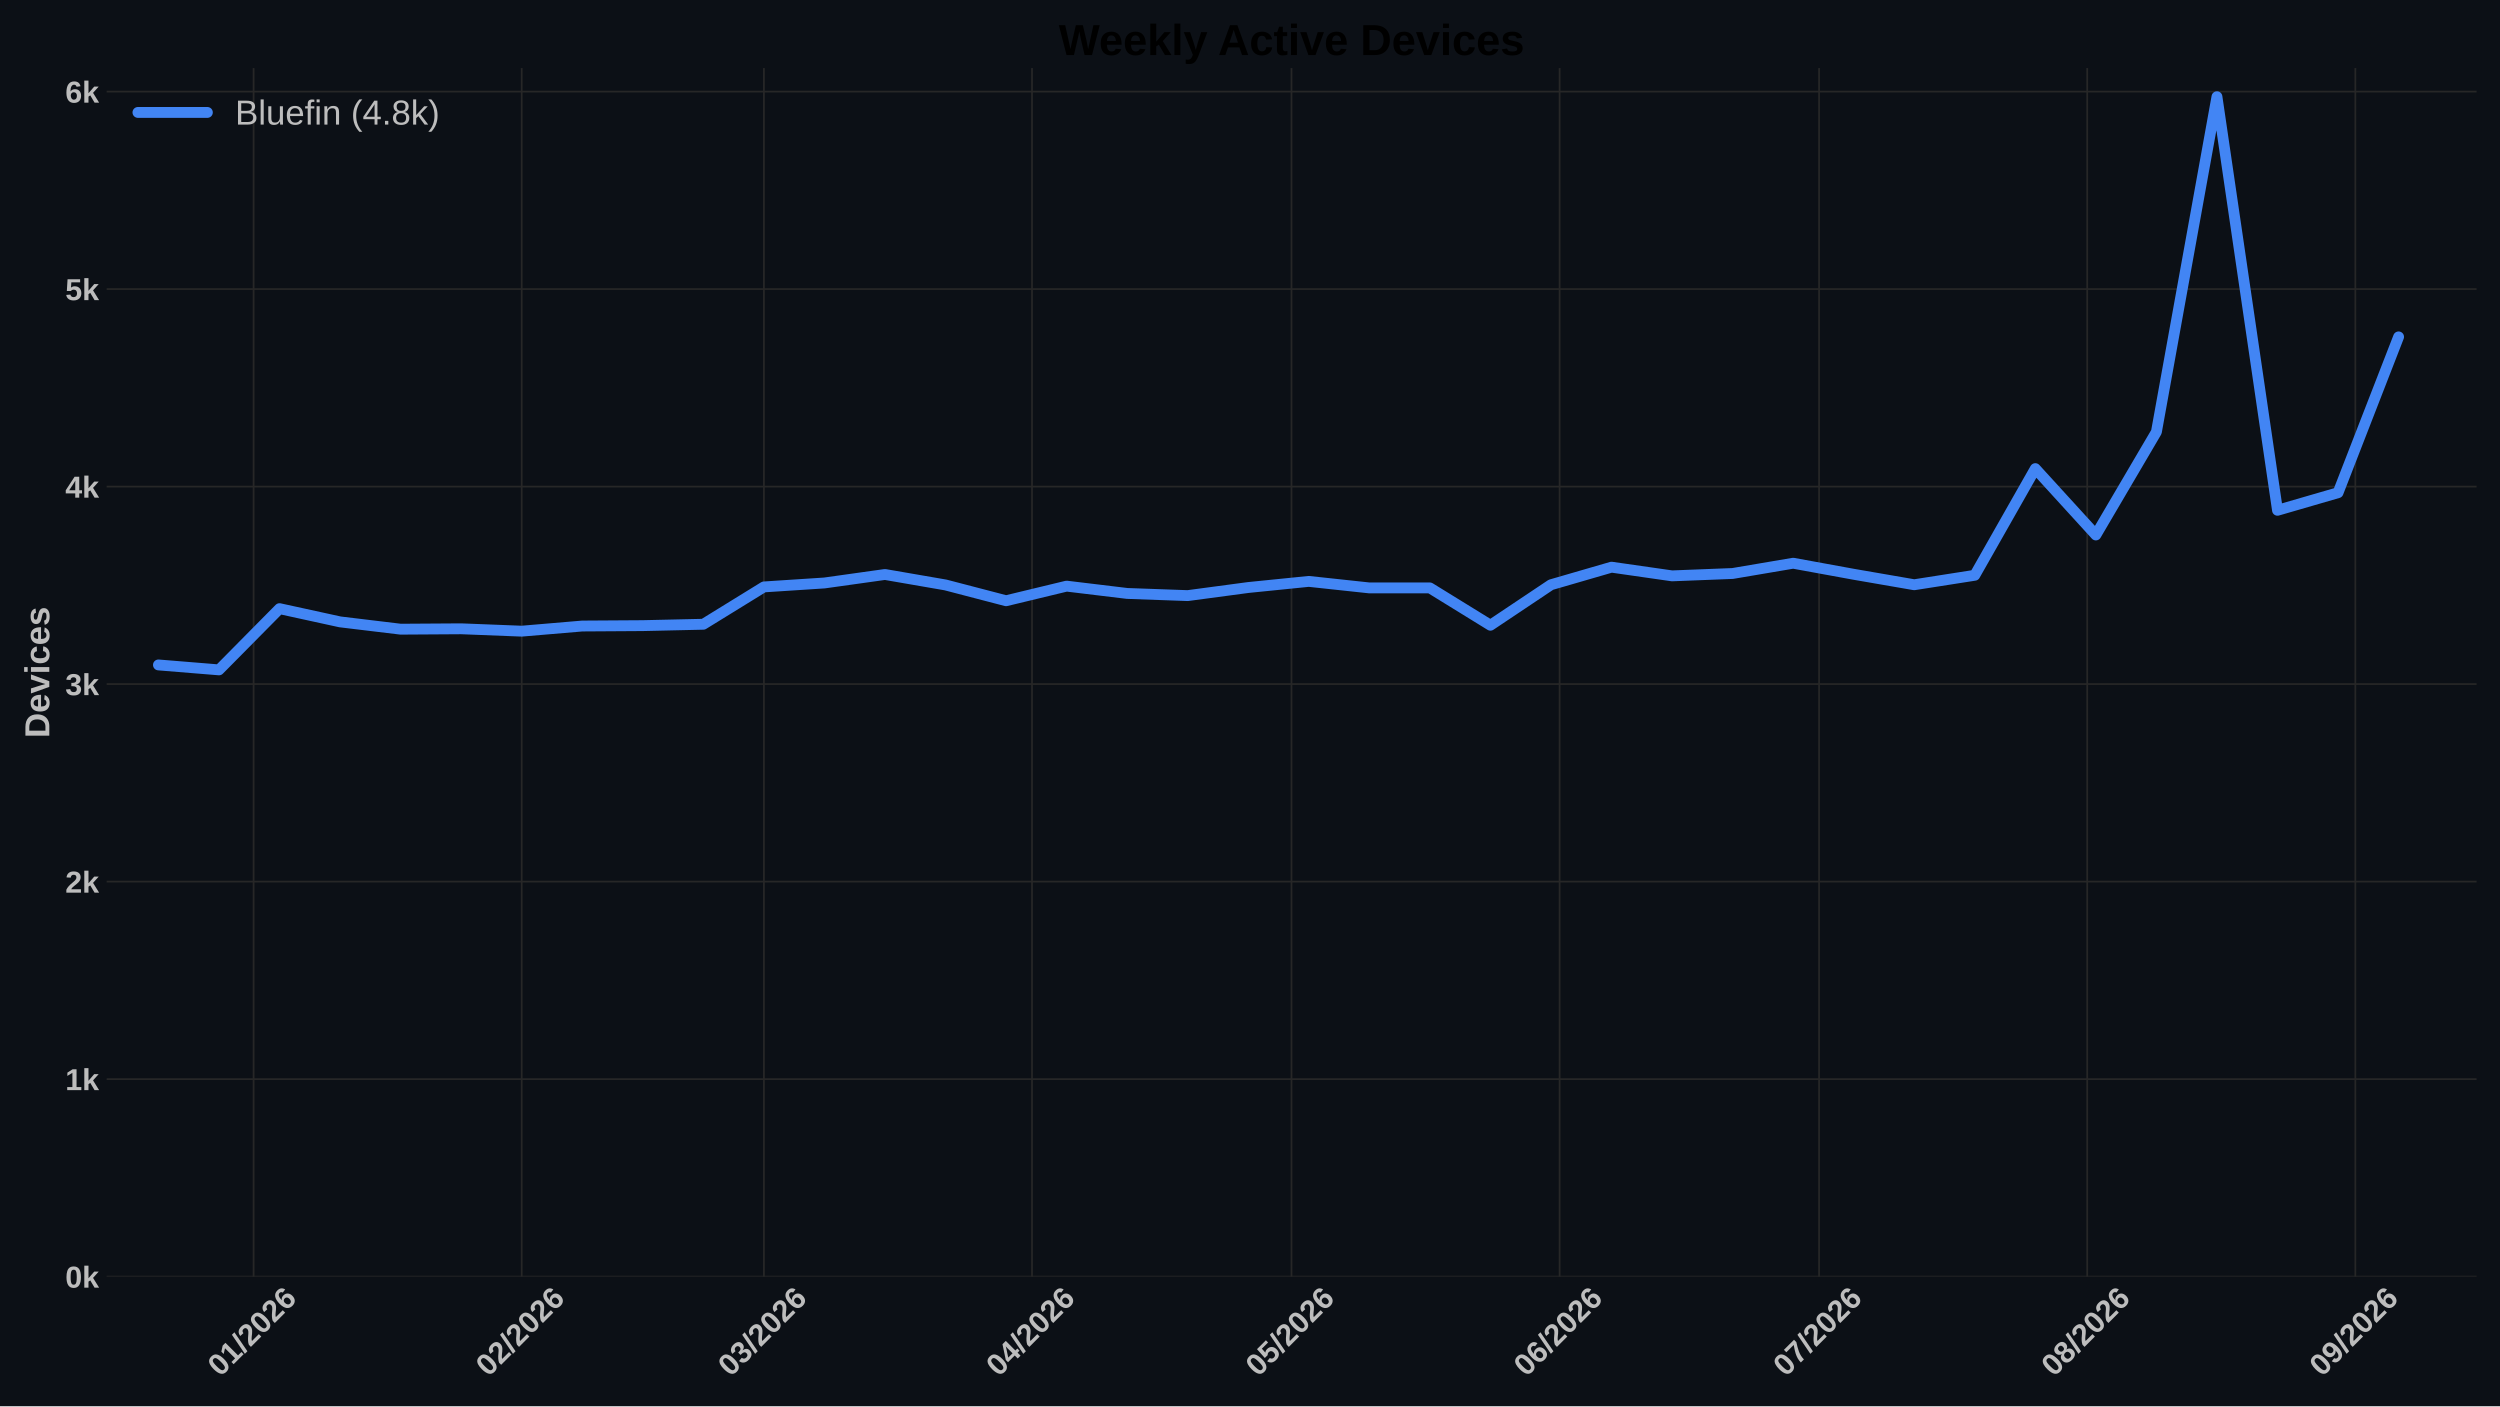
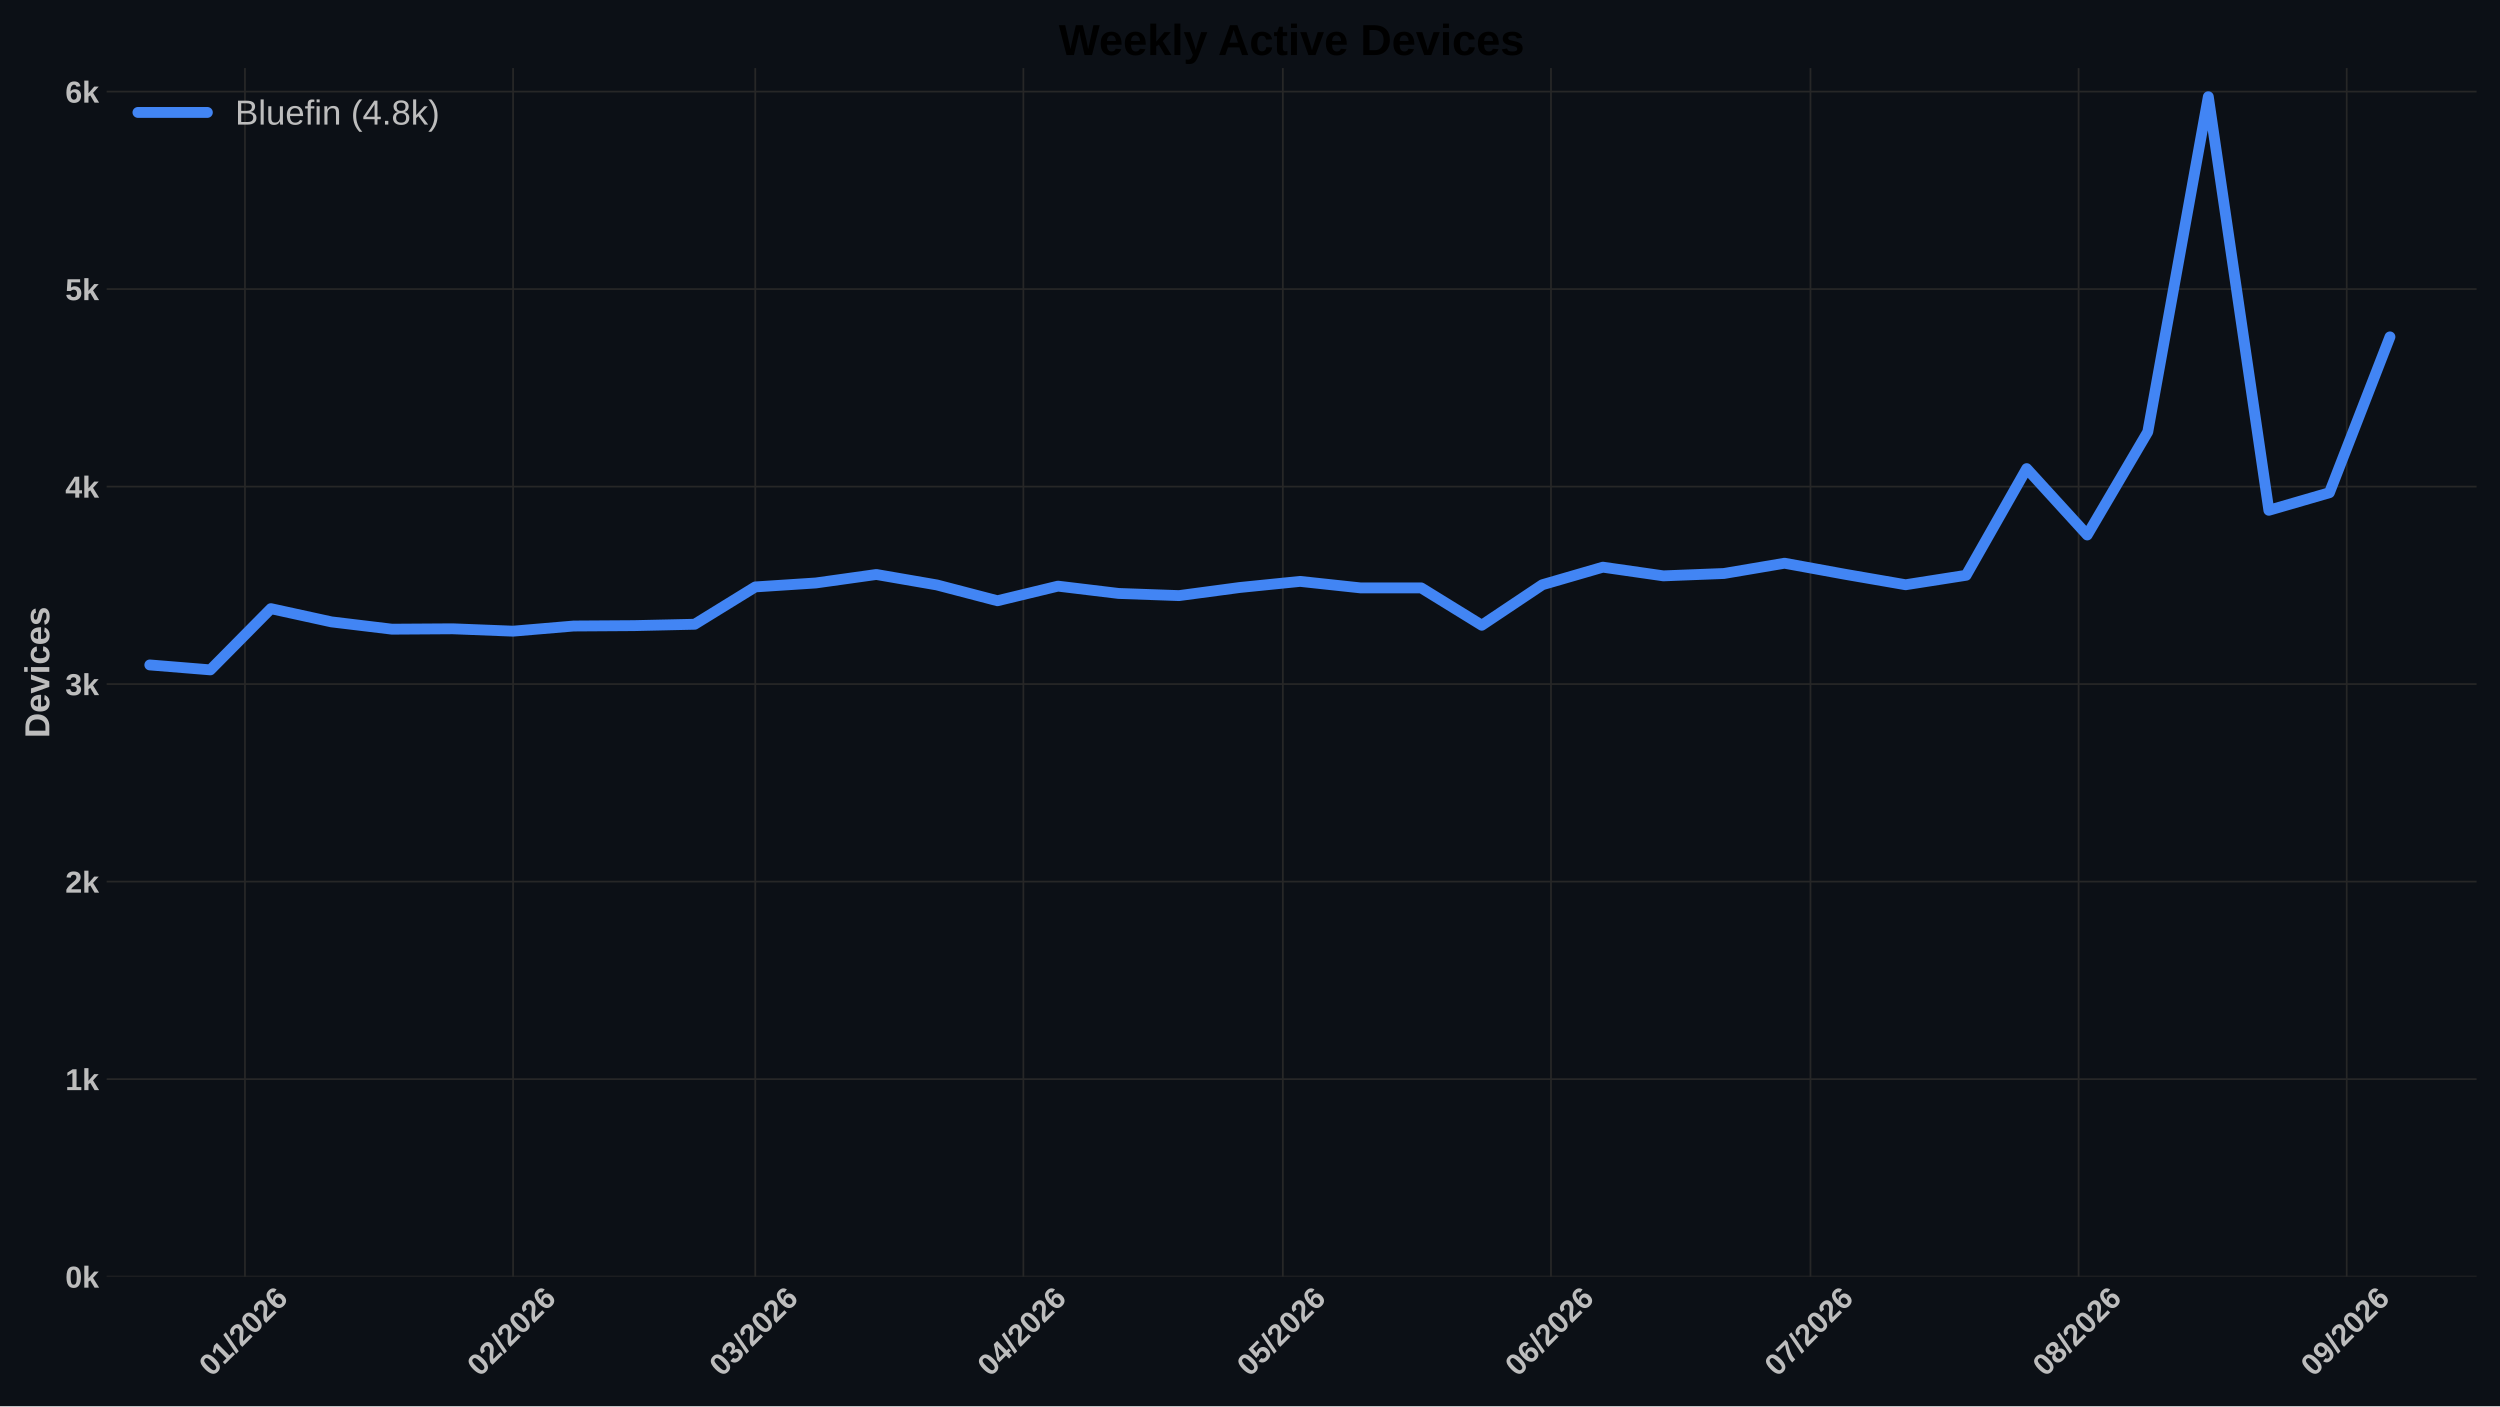
<svg xmlns="http://www.w3.org/2000/svg" xmlns:xlink="http://www.w3.org/1999/xlink" width="1152pt" height="648pt" viewBox="0 0 1152 648" version="1.1">
  <defs>
    <style type="text/css">*{stroke-linejoin: round; stroke-linecap: butt}</style>
  </defs>
  <g id="figure_1">
    <g id="patch_1">
      <path d="M 0 648  L 1152 648  L 1152 0  L 0 0  z " style="fill: #0c1016" />
    </g>
    <g id="axes_1">
      <g id="patch_2">
        <path d="M 49.156 588.262  L 1141.2 588.262  L 1141.2 31.361  L 49.156 31.361  z " style="fill: #0c1016" />
      </g>
      <g id="matplotlib.axis_1">
        <g id="xtick_1">
          <g id="line2d_1">
-             <path d="M 116.851 588.262  L 116.851 31.361  " clip-path="url(#pbfd3233ad7)" style="fill: none; stroke: #272727; stroke-width: 0.8; stroke-linecap: round" />
+             <path d="M 112.871 588.262  L 112.871 31.361  " clip-path="url(#pd8407388f1)" style="fill: none; stroke: #272727; stroke-width: 0.8; stroke-linecap: round" />
          </g>
          <g id="line2d_2" />
          <g id="text_1">
-             <g style="fill: #bdbdbd" transform="translate(101.523 634.7498) rotate(-45) scale(0.14 -0.14)">
+             <g style="fill: #bdbdbd" transform="translate(97.54249 634.7498) rotate(-45) scale(0.14 -0.14)">
              <defs>
                <path id="LiberationSans-Bold-13" d="M 3297 2203  Q 3297 1088 2914 512  Q 2531 -63 1766 -63  Q 253 -63 253 2203  Q 253 2994 418 3494  Q 584 3994 915 4231  Q 1247 4469 1791 4469  Q 2572 4469 2934 3903  Q 3297 3338 3297 2203  z M 2416 2203  Q 2416 2813 2356 3150  Q 2297 3488 2165 3634  Q 2034 3781 1784 3781  Q 1519 3781 1383 3632  Q 1247 3484 1189 3148  Q 1131 2813 1131 2203  Q 1131 1600 1192 1261  Q 1253 922 1386 775  Q 1519 628 1772 628  Q 2022 628 2158 783  Q 2294 938 2355 1278  Q 2416 1619 2416 2203  z " transform="scale(0.015625)" />
                <path id="LiberationSans-Bold-14" d="M 403 0  L 403 653  L 1494 653  L 1494 3656  L 438 2997  L 438 3688  L 1541 4403  L 2372 4403  L 2372 653  L 3381 653  L 3381 0  L 403 0  z " transform="scale(0.015625)" />
                <path id="LiberationSans-Bold-12" d="M 63 -128  L 972 4638  L 1716 4638  L 822 -128  L 63 -128  z " transform="scale(0.015625)" />
                <path id="LiberationSans-Bold-15" d="M 222 0  L 222 609  Q 394 988 711 1347  Q 1028 1706 1509 2097  Q 1972 2472 2158 2715  Q 2344 2959 2344 3194  Q 2344 3769 1766 3769  Q 1484 3769 1336 3617  Q 1188 3466 1144 3163  L 259 3213  Q 334 3825 717 4147  Q 1100 4469 1759 4469  Q 2472 4469 2853 4144  Q 3234 3819 3234 3231  Q 3234 2922 3112 2672  Q 2991 2422 2800 2211  Q 2609 2000 2376 1815  Q 2144 1631 1925 1456  Q 1706 1281 1526 1103  Q 1347 925 1259 722  L 3303 722  L 3303 0  L 222 0  z " transform="scale(0.015625)" />
                <path id="LiberationSans-Bold-19" d="M 3328 1441  Q 3328 738 2934 337  Q 2541 -63 1847 -63  Q 1069 -63 651 482  Q 234 1028 234 2100  Q 234 3278 657 3873  Q 1081 4469 1869 4469  Q 2428 4469 2751 4222  Q 3075 3975 3209 3456  L 2381 3341  Q 2263 3775 1850 3775  Q 1497 3775 1295 3422  Q 1094 3069 1094 2350  Q 1234 2584 1484 2709  Q 1734 2834 2050 2834  Q 2641 2834 2984 2459  Q 3328 2084 3328 1441  z M 2447 1416  Q 2447 1791 2273 1989  Q 2100 2188 1797 2188  Q 1506 2188 1331 2002  Q 1156 1816 1156 1509  Q 1156 1125 1339 873  Q 1522 622 1819 622  Q 2116 622 2281 833  Q 2447 1044 2447 1416  z " transform="scale(0.015625)" />
              </defs>
              <use xlink:href="#LiberationSans-Bold-13" />
              <use xlink:href="#LiberationSans-Bold-14" transform="translate(55.60938 0)" />
              <use xlink:href="#LiberationSans-Bold-12" transform="translate(111.2188 0)" />
              <use xlink:href="#LiberationSans-Bold-15" transform="translate(139 0)" />
              <use xlink:href="#LiberationSans-Bold-13" transform="translate(194.6094 0)" />
              <use xlink:href="#LiberationSans-Bold-15" transform="translate(250.2188 0)" />
              <use xlink:href="#LiberationSans-Bold-19" transform="translate(305.8281 0)" />
            </g>
          </g>
        </g>
        <g id="xtick_2">
          <g id="line2d_3">
-             <path d="M 240.404 588.262  L 240.404 31.361  " clip-path="url(#pbfd3233ad7)" style="fill: none; stroke: #272727; stroke-width: 0.8; stroke-linecap: round" />
+             <path d="M 236.423 588.262  L 236.423 31.361  " clip-path="url(#pd8407388f1)" style="fill: none; stroke: #272727; stroke-width: 0.8; stroke-linecap: round" />
          </g>
          <g id="line2d_4" />
          <g id="text_2">
-             <g style="fill: #bdbdbd" transform="translate(225.0755 634.7498) rotate(-45) scale(0.14 -0.14)">
+             <g style="fill: #bdbdbd" transform="translate(221.095 634.7498) rotate(-45) scale(0.14 -0.14)">
              <use xlink:href="#LiberationSans-Bold-13" />
              <use xlink:href="#LiberationSans-Bold-15" transform="translate(55.60938 0)" />
              <use xlink:href="#LiberationSans-Bold-12" transform="translate(111.2188 0)" />
              <use xlink:href="#LiberationSans-Bold-15" transform="translate(139 0)" />
              <use xlink:href="#LiberationSans-Bold-13" transform="translate(194.6094 0)" />
              <use xlink:href="#LiberationSans-Bold-15" transform="translate(250.2188 0)" />
              <use xlink:href="#LiberationSans-Bold-19" transform="translate(305.8281 0)" />
            </g>
          </g>
        </g>
        <g id="xtick_3">
          <g id="line2d_5">
-             <path d="M 352 588.262  L 352 31.361  " clip-path="url(#pbfd3233ad7)" style="fill: none; stroke: #272727; stroke-width: 0.8; stroke-linecap: round" />
+             <path d="M 348.019 588.262  L 348.019 31.361  " clip-path="url(#pd8407388f1)" style="fill: none; stroke: #272727; stroke-width: 0.8; stroke-linecap: round" />
          </g>
          <g id="line2d_6" />
          <g id="text_3">
-             <g style="fill: #bdbdbd" transform="translate(336.6712 634.7498) rotate(-45) scale(0.14 -0.14)">
+             <g style="fill: #bdbdbd" transform="translate(332.6907 634.7498) rotate(-45) scale(0.14 -0.14)">
              <defs>
                <path id="LiberationSans-Bold-16" d="M 3328 1222  Q 3328 603 2922 265  Q 2516 -72 1766 -72  Q 1056 -72 637 254  Q 219 581 147 1197  L 1041 1275  Q 1125 641 1763 641  Q 2078 641 2253 797  Q 2428 953 2428 1275  Q 2428 1569 2215 1725  Q 2003 1881 1584 1881  L 1278 1881  L 1278 2591  L 1566 2591  Q 1944 2591 2134 2745  Q 2325 2900 2325 3188  Q 2325 3459 2173 3614  Q 2022 3769 1731 3769  Q 1459 3769 1292 3619  Q 1125 3469 1100 3194  L 222 3256  Q 291 3825 694 4147  Q 1097 4469 1747 4469  Q 2438 4469 2827 4158  Q 3216 3847 3216 3297  Q 3216 2884 2973 2618  Q 2731 2353 2275 2266  L 2275 2253  Q 2781 2194 3054 1920  Q 3328 1647 3328 1222  z " transform="scale(0.015625)" />
              </defs>
              <use xlink:href="#LiberationSans-Bold-13" />
              <use xlink:href="#LiberationSans-Bold-16" transform="translate(55.60938 0)" />
              <use xlink:href="#LiberationSans-Bold-12" transform="translate(111.2188 0)" />
              <use xlink:href="#LiberationSans-Bold-15" transform="translate(139 0)" />
              <use xlink:href="#LiberationSans-Bold-13" transform="translate(194.6094 0)" />
              <use xlink:href="#LiberationSans-Bold-15" transform="translate(250.2188 0)" />
              <use xlink:href="#LiberationSans-Bold-19" transform="translate(305.8281 0)" />
            </g>
          </g>
        </g>
        <g id="xtick_4">
          <g id="line2d_7">
-             <path d="M 475.552 588.262  L 475.552 31.361  " clip-path="url(#pbfd3233ad7)" style="fill: none; stroke: #272727; stroke-width: 0.8; stroke-linecap: round" />
+             <path d="M 471.572 588.262  L 471.572 31.361  " clip-path="url(#pd8407388f1)" style="fill: none; stroke: #272727; stroke-width: 0.8; stroke-linecap: round" />
          </g>
          <g id="line2d_8" />
          <g id="text_4">
-             <g style="fill: #bdbdbd" transform="translate(460.2237 634.7498) rotate(-45) scale(0.14 -0.14)">
+             <g style="fill: #bdbdbd" transform="translate(456.2432 634.7498) rotate(-45) scale(0.14 -0.14)">
              <defs>
                <path id="LiberationSans-Bold-17" d="M 2938 897  L 2938 0  L 2100 0  L 2100 897  L 97 897  L 97 1556  L 1956 4403  L 2938 4403  L 2938 1550  L 3525 1550  L 3525 897  L 2938 897  z M 2100 2991  Q 2100 3159 2111 3356  Q 2122 3553 2128 3609  Q 2047 3434 1834 3103  L 813 1550  L 2100 1550  L 2100 2991  z " transform="scale(0.015625)" />
              </defs>
              <use xlink:href="#LiberationSans-Bold-13" />
              <use xlink:href="#LiberationSans-Bold-17" transform="translate(55.60938 0)" />
              <use xlink:href="#LiberationSans-Bold-12" transform="translate(111.2188 0)" />
              <use xlink:href="#LiberationSans-Bold-15" transform="translate(139 0)" />
              <use xlink:href="#LiberationSans-Bold-13" transform="translate(194.6094 0)" />
              <use xlink:href="#LiberationSans-Bold-15" transform="translate(250.2188 0)" />
              <use xlink:href="#LiberationSans-Bold-19" transform="translate(305.8281 0)" />
            </g>
          </g>
        </g>
        <g id="xtick_5">
          <g id="line2d_9">
-             <path d="M 595.119 588.262  L 595.119 31.361  " clip-path="url(#pbfd3233ad7)" style="fill: none; stroke: #272727; stroke-width: 0.8; stroke-linecap: round" />
+             <path d="M 591.138 588.262  L 591.138 31.361  " clip-path="url(#pd8407388f1)" style="fill: none; stroke: #272727; stroke-width: 0.8; stroke-linecap: round" />
          </g>
          <g id="line2d_10" />
          <g id="text_5">
-             <g style="fill: #bdbdbd" transform="translate(579.7906 634.7498) rotate(-45) scale(0.14 -0.14)">
+             <g style="fill: #bdbdbd" transform="translate(575.8101 634.7498) rotate(-45) scale(0.14 -0.14)">
              <defs>
                <path id="LiberationSans-Bold-18" d="M 3381 1466  Q 3381 766 2945 351  Q 2509 -63 1750 -63  Q 1088 -63 689 235  Q 291 534 197 1100  L 1075 1172  Q 1144 891 1319 762  Q 1494 634 1759 634  Q 2088 634 2283 843  Q 2478 1053 2478 1447  Q 2478 1794 2293 2001  Q 2109 2209 1778 2209  Q 1413 2209 1181 1925  L 325 1925  L 478 4403  L 3125 4403  L 3125 3750  L 1275 3750  L 1203 2638  Q 1522 2919 2000 2919  Q 2628 2919 3004 2528  Q 3381 2138 3381 1466  z " transform="scale(0.015625)" />
              </defs>
              <use xlink:href="#LiberationSans-Bold-13" />
              <use xlink:href="#LiberationSans-Bold-18" transform="translate(55.60938 0)" />
              <use xlink:href="#LiberationSans-Bold-12" transform="translate(111.2188 0)" />
              <use xlink:href="#LiberationSans-Bold-15" transform="translate(139 0)" />
              <use xlink:href="#LiberationSans-Bold-13" transform="translate(194.6094 0)" />
              <use xlink:href="#LiberationSans-Bold-15" transform="translate(250.2188 0)" />
              <use xlink:href="#LiberationSans-Bold-19" transform="translate(305.8281 0)" />
            </g>
          </g>
        </g>
        <g id="xtick_6">
          <g id="line2d_11">
-             <path d="M 718.671 588.262  L 718.671 31.361  " clip-path="url(#pbfd3233ad7)" style="fill: none; stroke: #272727; stroke-width: 0.8; stroke-linecap: round" />
+             <path d="M 714.691 588.262  L 714.691 31.361  " clip-path="url(#pd8407388f1)" style="fill: none; stroke: #272727; stroke-width: 0.8; stroke-linecap: round" />
          </g>
          <g id="line2d_12" />
          <g id="text_6">
-             <g style="fill: #bdbdbd" transform="translate(703.3431 634.7498) rotate(-45) scale(0.14 -0.14)">
+             <g style="fill: #bdbdbd" transform="translate(699.3626 634.7498) rotate(-45) scale(0.14 -0.14)">
              <use xlink:href="#LiberationSans-Bold-13" />
              <use xlink:href="#LiberationSans-Bold-19" transform="translate(55.60938 0)" />
              <use xlink:href="#LiberationSans-Bold-12" transform="translate(111.2188 0)" />
              <use xlink:href="#LiberationSans-Bold-15" transform="translate(139 0)" />
              <use xlink:href="#LiberationSans-Bold-13" transform="translate(194.6094 0)" />
              <use xlink:href="#LiberationSans-Bold-15" transform="translate(250.2188 0)" />
              <use xlink:href="#LiberationSans-Bold-19" transform="translate(305.8281 0)" />
            </g>
          </g>
        </g>
        <g id="xtick_7">
          <g id="line2d_13">
-             <path d="M 838.238 588.262  L 838.238 31.361  " clip-path="url(#pbfd3233ad7)" style="fill: none; stroke: #272727; stroke-width: 0.8; stroke-linecap: round" />
+             <path d="M 834.258 588.262  L 834.258 31.361  " clip-path="url(#pd8407388f1)" style="fill: none; stroke: #272727; stroke-width: 0.8; stroke-linecap: round" />
          </g>
          <g id="line2d_14" />
          <g id="text_7">
-             <g style="fill: #bdbdbd" transform="translate(822.91 634.7498) rotate(-45) scale(0.14 -0.14)">
+             <g style="fill: #bdbdbd" transform="translate(818.9295 634.7498) rotate(-45) scale(0.14 -0.14)">
              <defs>
                <path id="LiberationSans-Bold-1a" d="M 3278 3706  Q 2981 3238 2717 2797  Q 2453 2356 2256 1911  Q 2059 1466 1945 995  Q 1831 525 1831 0  L 916 0  Q 916 550 1059 1064  Q 1203 1578 1475 2111  Q 1747 2644 2463 3681  L 275 3681  L 275 4403  L 3278 4403  L 3278 3706  z " transform="scale(0.015625)" />
              </defs>
              <use xlink:href="#LiberationSans-Bold-13" />
              <use xlink:href="#LiberationSans-Bold-1a" transform="translate(55.60938 0)" />
              <use xlink:href="#LiberationSans-Bold-12" transform="translate(111.2188 0)" />
              <use xlink:href="#LiberationSans-Bold-15" transform="translate(139 0)" />
              <use xlink:href="#LiberationSans-Bold-13" transform="translate(194.6094 0)" />
              <use xlink:href="#LiberationSans-Bold-15" transform="translate(250.2188 0)" />
              <use xlink:href="#LiberationSans-Bold-19" transform="translate(305.8281 0)" />
            </g>
          </g>
        </g>
        <g id="xtick_8">
          <g id="line2d_15">
-             <path d="M 961.791 588.262  L 961.791 31.361  " clip-path="url(#pbfd3233ad7)" style="fill: none; stroke: #272727; stroke-width: 0.8; stroke-linecap: round" />
+             <path d="M 957.81 588.262  L 957.81 31.361  " clip-path="url(#pd8407388f1)" style="fill: none; stroke: #272727; stroke-width: 0.8; stroke-linecap: round" />
          </g>
          <g id="line2d_16" />
          <g id="text_8">
-             <g style="fill: #bdbdbd" transform="translate(946.4624 634.7498) rotate(-45) scale(0.14 -0.14)">
+             <g style="fill: #bdbdbd" transform="translate(942.4819 634.7498) rotate(-45) scale(0.14 -0.14)">
              <defs>
                <path id="LiberationSans-Bold-1b" d="M 3363 1241  Q 3363 622 2953 279  Q 2544 -63 1784 -63  Q 1031 -63 617 278  Q 203 619 203 1234  Q 203 1656 447 1945  Q 691 2234 1100 2303  L 1100 2316  Q 744 2394 525 2669  Q 306 2944 306 3303  Q 306 3844 689 4156  Q 1072 4469 1772 4469  Q 2488 4469 2870 4164  Q 3253 3859 3253 3297  Q 3253 2938 3036 2666  Q 2819 2394 2453 2322  L 2453 2309  Q 2878 2241 3120 1961  Q 3363 1681 3363 1241  z M 2350 3250  Q 2350 3563 2206 3708  Q 2063 3853 1772 3853  Q 1203 3853 1203 3250  Q 1203 2619 1778 2619  Q 2066 2619 2208 2766  Q 2350 2913 2350 3250  z M 2453 1313  Q 2453 2003 1766 2003  Q 1447 2003 1276 1822  Q 1106 1641 1106 1300  Q 1106 913 1275 734  Q 1444 556 1791 556  Q 2131 556 2292 734  Q 2453 913 2453 1313  z " transform="scale(0.015625)" />
              </defs>
              <use xlink:href="#LiberationSans-Bold-13" />
              <use xlink:href="#LiberationSans-Bold-1b" transform="translate(55.60938 0)" />
              <use xlink:href="#LiberationSans-Bold-12" transform="translate(111.2188 0)" />
              <use xlink:href="#LiberationSans-Bold-15" transform="translate(139 0)" />
              <use xlink:href="#LiberationSans-Bold-13" transform="translate(194.6094 0)" />
              <use xlink:href="#LiberationSans-Bold-15" transform="translate(250.2188 0)" />
              <use xlink:href="#LiberationSans-Bold-19" transform="translate(305.8281 0)" />
            </g>
          </g>
        </g>
        <g id="xtick_9">
          <g id="line2d_17">
-             <path d="M 1085.343 588.262  L 1085.343 31.361  " clip-path="url(#pbfd3233ad7)" style="fill: none; stroke: #272727; stroke-width: 0.8; stroke-linecap: round" />
+             <path d="M 1081.363 588.262  L 1081.363 31.361  " clip-path="url(#pd8407388f1)" style="fill: none; stroke: #272727; stroke-width: 0.8; stroke-linecap: round" />
          </g>
          <g id="line2d_18" />
          <g id="text_9">
-             <g style="fill: #bdbdbd" transform="translate(1070.015 634.7498) rotate(-45) scale(0.14 -0.14)">
+             <g style="fill: #bdbdbd" transform="translate(1066.034 634.7498) rotate(-45) scale(0.14 -0.14)">
              <defs>
                <path id="LiberationSans-Bold-1c" d="M 3322 2272  Q 3322 1100 2894 518  Q 2466 -63 1678 -63  Q 1097 -63 767 185  Q 438 434 300 972  L 1125 1088  Q 1247 628 1688 628  Q 2056 628 2254 981  Q 2453 1334 2459 2028  Q 2341 1794 2070 1661  Q 1800 1528 1488 1528  Q 906 1528 564 1923  Q 222 2319 222 2994  Q 222 3688 623 4078  Q 1025 4469 1759 4469  Q 2550 4469 2936 3920  Q 3322 3372 3322 2272  z M 2394 2888  Q 2394 3297 2214 3539  Q 2034 3781 1738 3781  Q 1447 3781 1280 3570  Q 1113 3359 1113 2988  Q 1113 2622 1278 2401  Q 1444 2181 1741 2181  Q 2022 2181 2208 2373  Q 2394 2566 2394 2888  z " transform="scale(0.015625)" />
              </defs>
              <use xlink:href="#LiberationSans-Bold-13" />
              <use xlink:href="#LiberationSans-Bold-1c" transform="translate(55.60938 0)" />
              <use xlink:href="#LiberationSans-Bold-12" transform="translate(111.2188 0)" />
              <use xlink:href="#LiberationSans-Bold-15" transform="translate(139 0)" />
              <use xlink:href="#LiberationSans-Bold-13" transform="translate(194.6094 0)" />
              <use xlink:href="#LiberationSans-Bold-15" transform="translate(250.2188 0)" />
              <use xlink:href="#LiberationSans-Bold-19" transform="translate(305.8281 0)" />
            </g>
          </g>
        </g>
      </g>
      <g id="matplotlib.axis_2">
        <g id="ytick_1">
          <g id="line2d_19">
-             <path d="M 49.156 588.262  L 1141.2 588.262  " clip-path="url(#pbfd3233ad7)" style="fill: none; stroke: #272727; stroke-width: 0.8; stroke-linecap: round" />
+             <path d="M 49.156 588.262  L 1141.2 588.262  " clip-path="url(#pd8407388f1)" style="fill: none; stroke: #272727; stroke-width: 0.8; stroke-linecap: round" />
          </g>
          <g id="line2d_20" />
          <g id="text_10">
            <g style="fill: #bdbdbd" transform="translate(30.085 593.3584) scale(0.14 -0.14)">
              <defs>
                <path id="LiberationSans-Bold-4e" d="M 2606 0  L 1703 1531  L 1325 1269  L 1325 0  L 447 0  L 447 4638  L 1325 4638  L 1325 1981  L 2531 3381  L 3475 3381  L 2288 2063  L 3566 0  L 2606 0  z " transform="scale(0.015625)" />
              </defs>
              <use xlink:href="#LiberationSans-Bold-13" />
              <use xlink:href="#LiberationSans-Bold-4e" transform="translate(55.60938 0)" />
            </g>
          </g>
        </g>
        <g id="ytick_2">
          <g id="line2d_21">
-             <path d="M 49.156 497.252  L 1141.2 497.252  " clip-path="url(#pbfd3233ad7)" style="fill: none; stroke: #272727; stroke-width: 0.8; stroke-linecap: round" />
+             <path d="M 49.156 497.252  L 1141.2 497.252  " clip-path="url(#pd8407388f1)" style="fill: none; stroke: #272727; stroke-width: 0.8; stroke-linecap: round" />
          </g>
          <g id="line2d_22" />
          <g id="text_11">
            <g style="fill: #bdbdbd" transform="translate(30.085 502.3481) scale(0.14 -0.14)">
              <use xlink:href="#LiberationSans-Bold-14" />
              <use xlink:href="#LiberationSans-Bold-4e" transform="translate(55.60938 0)" />
            </g>
          </g>
        </g>
        <g id="ytick_3">
          <g id="line2d_23">
-             <path d="M 49.156 406.241  L 1141.2 406.241  " clip-path="url(#pbfd3233ad7)" style="fill: none; stroke: #272727; stroke-width: 0.8; stroke-linecap: round" />
+             <path d="M 49.156 406.241  L 1141.2 406.241  " clip-path="url(#pd8407388f1)" style="fill: none; stroke: #272727; stroke-width: 0.8; stroke-linecap: round" />
          </g>
          <g id="line2d_24" />
          <g id="text_12">
            <g style="fill: #bdbdbd" transform="translate(30.085 411.3377) scale(0.14 -0.14)">
              <use xlink:href="#LiberationSans-Bold-15" />
              <use xlink:href="#LiberationSans-Bold-4e" transform="translate(55.60938 0)" />
            </g>
          </g>
        </g>
        <g id="ytick_4">
          <g id="line2d_25">
-             <path d="M 49.156 315.231  L 1141.2 315.231  " clip-path="url(#pbfd3233ad7)" style="fill: none; stroke: #272727; stroke-width: 0.8; stroke-linecap: round" />
+             <path d="M 49.156 315.231  L 1141.2 315.231  " clip-path="url(#pd8407388f1)" style="fill: none; stroke: #272727; stroke-width: 0.8; stroke-linecap: round" />
          </g>
          <g id="line2d_26" />
          <g id="text_13">
            <g style="fill: #bdbdbd" transform="translate(30.085 320.3273) scale(0.14 -0.14)">
              <use xlink:href="#LiberationSans-Bold-16" />
              <use xlink:href="#LiberationSans-Bold-4e" transform="translate(55.60938 0)" />
            </g>
          </g>
        </g>
        <g id="ytick_5">
          <g id="line2d_27">
-             <path d="M 49.156 224.221  L 1141.2 224.221  " clip-path="url(#pbfd3233ad7)" style="fill: none; stroke: #272727; stroke-width: 0.8; stroke-linecap: round" />
+             <path d="M 49.156 224.221  L 1141.2 224.221  " clip-path="url(#pd8407388f1)" style="fill: none; stroke: #272727; stroke-width: 0.8; stroke-linecap: round" />
          </g>
          <g id="line2d_28" />
          <g id="text_14">
            <g style="fill: #bdbdbd" transform="translate(30.085 229.3169) scale(0.14 -0.14)">
              <use xlink:href="#LiberationSans-Bold-17" />
              <use xlink:href="#LiberationSans-Bold-4e" transform="translate(55.60938 0)" />
            </g>
          </g>
        </g>
        <g id="ytick_6">
          <g id="line2d_29">
-             <path d="M 49.156 133.21  L 1141.2 133.21  " clip-path="url(#pbfd3233ad7)" style="fill: none; stroke: #272727; stroke-width: 0.8; stroke-linecap: round" />
+             <path d="M 49.156 133.21  L 1141.2 133.21  " clip-path="url(#pd8407388f1)" style="fill: none; stroke: #272727; stroke-width: 0.8; stroke-linecap: round" />
          </g>
          <g id="line2d_30" />
          <g id="text_15">
            <g style="fill: #bdbdbd" transform="translate(30.085 138.3065) scale(0.14 -0.14)">
              <use xlink:href="#LiberationSans-Bold-18" />
              <use xlink:href="#LiberationSans-Bold-4e" transform="translate(55.60938 0)" />
            </g>
          </g>
        </g>
        <g id="ytick_7">
          <g id="line2d_31">
-             <path d="M 49.156 42.2  L 1141.2 42.2  " clip-path="url(#pbfd3233ad7)" style="fill: none; stroke: #272727; stroke-width: 0.8; stroke-linecap: round" />
+             <path d="M 49.156 42.2  L 1141.2 42.2  " clip-path="url(#pd8407388f1)" style="fill: none; stroke: #272727; stroke-width: 0.8; stroke-linecap: round" />
          </g>
          <g id="line2d_32" />
          <g id="text_16" style="fill: #bdbdbd">
            <g style="fill: #bdbdbd" transform="translate(30.085 47.29608) scale(0.14 -0.14)">
              <use xlink:href="#LiberationSans-Bold-19" />
              <use xlink:href="#LiberationSans-Bold-4e" transform="translate(55.60938 0)" />
            </g>
          </g>
        </g>
        <g id="text_17">
          <g style="fill: #bdbdbd" transform="translate(22.71781 340.0552) rotate(-90) scale(0.16 -0.16)">
            <defs>
              <path id="LiberationSans-Bold-27" d="M 4353 2234  Q 4353 1553 4086 1045  Q 3819 538 3330 269  Q 2841 0 2209 0  L 428 0  L 428 4403  L 2022 4403  Q 3134 4403 3743 3842  Q 4353 3281 4353 2234  z M 3425 2234  Q 3425 2944 3056 3317  Q 2688 3691 2003 3691  L 1350 3691  L 1350 713  L 2131 713  Q 2725 713 3075 1122  Q 3425 1531 3425 2234  z " transform="scale(0.015625)" />
              <path id="LiberationSans-Bold-48" d="M 1831 -63  Q 1069 -63 659 389  Q 250 841 250 1706  Q 250 2544 665 2994  Q 1081 3444 1844 3444  Q 2572 3444 2956 2961  Q 3341 2478 3341 1547  L 3341 1522  L 1172 1522  Q 1172 1028 1355 776  Q 1538 525 1875 525  Q 2341 525 2463 928  L 3291 856  Q 2931 -63 1831 -63  z M 1831 2891  Q 1522 2891 1355 2675  Q 1188 2459 1178 2072  L 2491 2072  Q 2466 2481 2294 2686  Q 2122 2891 1831 2891  z " transform="scale(0.015625)" />
              <path id="LiberationSans-Bold-59" d="M 2284 0  L 1234 0  L 25 3381  L 953 3381  L 1544 1491  Q 1591 1334 1766 709  Q 1797 838 1894 1159  Q 1991 1481 2613 3381  L 3531 3381  L 2284 0  z " transform="scale(0.015625)" />
              <path id="LiberationSans-Bold-4c" d="M 447 3991  L 447 4638  L 1325 4638  L 1325 3991  L 447 3991  z M 447 0  L 447 3381  L 1325 3381  L 1325 0  L 447 0  z " transform="scale(0.015625)" />
              <path id="LiberationSans-Bold-46" d="M 1856 -63  Q 1088 -63 669 395  Q 250 853 250 1672  Q 250 2509 672 2976  Q 1094 3444 1869 3444  Q 2466 3444 2856 3144  Q 3247 2844 3347 2316  L 2463 2272  Q 2425 2531 2275 2686  Q 2125 2841 1850 2841  Q 1172 2841 1172 1706  Q 1172 538 1863 538  Q 2113 538 2281 695  Q 2450 853 2491 1166  L 3372 1125  Q 3325 778 3123 506  Q 2922 234 2594 85  Q 2266 -63 1856 -63  z " transform="scale(0.015625)" />
              <path id="LiberationSans-Bold-56" d="M 3297 988  Q 3297 497 2895 217  Q 2494 -63 1784 -63  Q 1088 -63 717 157  Q 347 378 225 844  L 997 959  Q 1063 719 1223 619  Q 1384 519 1784 519  Q 2153 519 2322 612  Q 2491 706 2491 906  Q 2491 1069 2355 1164  Q 2219 1259 1894 1325  Q 1150 1472 890 1598  Q 631 1725 495 1926  Q 359 2128 359 2422  Q 359 2906 732 3176  Q 1106 3447 1791 3447  Q 2394 3447 2761 3212  Q 3128 2978 3219 2534  L 2441 2453  Q 2403 2659 2256 2761  Q 2109 2863 1791 2863  Q 1478 2863 1322 2783  Q 1166 2703 1166 2516  Q 1166 2369 1286 2283  Q 1406 2197 1691 2141  Q 2088 2059 2395 1973  Q 2703 1888 2889 1769  Q 3075 1650 3186 1464  Q 3297 1278 3297 988  z " transform="scale(0.015625)" />
            </defs>
            <use xlink:href="#LiberationSans-Bold-27" />
            <use xlink:href="#LiberationSans-Bold-48" transform="translate(72.21875 0)" />
            <use xlink:href="#LiberationSans-Bold-59" transform="translate(127.8281 0)" />
            <use xlink:href="#LiberationSans-Bold-4c" transform="translate(183.4375 0)" />
            <use xlink:href="#LiberationSans-Bold-46" transform="translate(211.2188 0)" />
            <use xlink:href="#LiberationSans-Bold-48" transform="translate(266.8281 0)" />
            <use xlink:href="#LiberationSans-Bold-56" transform="translate(322.4375 0)" />
          </g>
        </g>
      </g>
      <g id="line2d_33">
-         <path d="M 73.01 306.403  L 100.909 308.678  L 128.808 280.465  L 156.707 286.563  L 184.606 289.93  L 212.505 289.748  L 240.404 290.84  L 268.303 288.474  L 296.202 288.292  L 324.101 287.655  L 352 270.454  L 379.899 268.634  L 407.797 264.72  L 435.696 269.544  L 463.595 276.825  L 491.494 270.09  L 519.393 273.457  L 547.292 274.458  L 575.191 270.727  L 603.09 267.906  L 630.989 270.909  L 658.888 270.909  L 686.787 288.11  L 714.686 269.453  L 742.585 261.353  L 770.484 265.357  L 798.383 264.265  L 826.282 259.533  L 854.181 264.629  L 882.08 269.453  L 909.978 265.084  L 937.877 215.939  L 965.776 246.518  L 993.675 199.011  L 1021.574 44.566  L 1049.473 235.142  L 1077.372 227.042  L 1105.271 155.235  " clip-path="url(#pbfd3233ad7)" style="fill: none; stroke: #4285f4; stroke-width: 5; stroke-linecap: round" />
+         <path d="M 69.03 306.403  L 96.929 308.678  L 124.828 280.465  L 152.726 286.563  L 180.625 289.93  L 208.524 289.748  L 236.423 290.84  L 264.322 288.474  L 292.221 288.292  L 320.12 287.655  L 348.019 270.454  L 375.918 268.634  L 403.817 264.72  L 431.716 269.544  L 459.615 276.825  L 487.514 270.09  L 515.413 273.457  L 543.312 274.458  L 571.211 270.727  L 599.11 267.906  L 627.009 270.909  L 654.907 270.909  L 682.806 288.11  L 710.705 269.453  L 738.604 261.353  L 766.503 265.357  L 794.402 264.265  L 822.301 259.533  L 850.2 264.629  L 878.099 269.453  L 905.998 265.084  L 933.897 215.939  L 961.796 246.518  L 989.695 199.011  L 1017.594 44.566  L 1045.493 235.142  L 1073.392 227.042  L 1101.291 155.235  " clip-path="url(#pd8407388f1)" style="fill: none; stroke: #4285f4; stroke-width: 5; stroke-linecap: round" />
      </g>
      <g id="patch_3">
        <path d="M 49.156 588.262  L 49.156 31.361  " style="fill: none" />
      </g>
      <g id="patch_4">
        <path d="M 1141.2 588.262  L 1141.2 31.361  " style="fill: none" />
      </g>
      <g id="patch_5">
        <path d="M 49.156 588.262  L 1141.2 588.262  " style="fill: none" />
      </g>
      <g id="patch_6">
        <path d="M 49.156 31.361  L 1141.2 31.361  " style="fill: none" />
      </g>
      <g id="text_18">
        <g transform="translate(487.895 25.36055) scale(0.2 -0.2)">
          <defs>
            <path id="LiberationSans-Bold-3a" d="M 4897 0  L 3803 0  L 3206 2547  Q 3097 2997 3022 3488  Q 2947 3078 2900 2864  Q 2853 2650 2234 0  L 1141 0  L 6 4403  L 941 4403  L 1578 1559  L 1722 872  Q 1809 1306 1892 1701  Q 1975 2097 2516 4403  L 3547 4403  L 4103 2059  Q 4169 1797 4325 872  L 4403 1234  L 4569 1953  L 5100 4403  L 6034 4403  L 4897 0  z " transform="scale(0.015625)" />
            <path id="LiberationSans-Bold-4f" d="M 447 0  L 447 4638  L 1325 4638  L 1325 0  L 447 0  z " transform="scale(0.015625)" />
            <path id="LiberationSans-Bold-5c" d="M 884 -1328  Q 569 -1328 331 -1288  L 331 -663  Q 497 -688 634 -688  Q 822 -688 945 -628  Q 1069 -569 1167 -431  Q 1266 -294 1388 34  L 50 3381  L 978 3381  L 1509 1797  Q 1634 1456 1825 753  L 1903 1050  L 2106 1784  L 2606 3381  L 3525 3381  L 2188 -178  Q 1919 -828 1630 -1078  Q 1341 -1328 884 -1328  z " transform="scale(0.015625)" />
            <path id="LiberationSans-Bold-3" transform="scale(0.015625)" />
            <path id="LiberationSans-Bold-24" d="M 3541 0  L 3150 1125  L 1472 1125  L 1081 0  L 159 0  L 1766 4403  L 2853 4403  L 4453 0  L 3541 0  z M 2309 3725  L 2291 3656  Q 2259 3544 2215 3400  Q 2172 3256 1678 1819  L 2944 1819  L 2509 3084  L 2375 3509  L 2309 3725  z " transform="scale(0.015625)" />
            <path id="LiberationSans-Bold-57" d="M 1313 -56  Q 925 -56 715 155  Q 506 366 506 794  L 506 2788  L 78 2788  L 78 3381  L 550 3381  L 825 4175  L 1375 4175  L 1375 3381  L 2016 3381  L 2016 2788  L 1375 2788  L 1375 1031  Q 1375 784 1469 667  Q 1563 550 1759 550  Q 1863 550 2053 594  L 2053 50  Q 1728 -56 1313 -56  z " transform="scale(0.015625)" />
          </defs>
          <use xlink:href="#LiberationSans-Bold-3a" />
          <use xlink:href="#LiberationSans-Bold-48" transform="translate(92.57812 0)" />
          <use xlink:href="#LiberationSans-Bold-48" transform="translate(148.1875 0)" />
          <use xlink:href="#LiberationSans-Bold-4e" transform="translate(203.7969 0)" />
          <use xlink:href="#LiberationSans-Bold-4f" transform="translate(259.4062 0)" />
          <use xlink:href="#LiberationSans-Bold-5c" transform="translate(287.1875 0)" />
          <use xlink:href="#LiberationSans-Bold-3" transform="translate(342.7969 0)" />
          <use xlink:href="#LiberationSans-Bold-24" transform="translate(366.875 0)" />
          <use xlink:href="#LiberationSans-Bold-46" transform="translate(439.0938 0)" />
          <use xlink:href="#LiberationSans-Bold-57" transform="translate(494.7031 0)" />
          <use xlink:href="#LiberationSans-Bold-4c" transform="translate(528 0)" />
          <use xlink:href="#LiberationSans-Bold-59" transform="translate(555.7812 0)" />
          <use xlink:href="#LiberationSans-Bold-48" transform="translate(611.3906 0)" />
          <use xlink:href="#LiberationSans-Bold-3" transform="translate(667 0)" />
          <use xlink:href="#LiberationSans-Bold-27" transform="translate(694.7812 0)" />
          <use xlink:href="#LiberationSans-Bold-48" transform="translate(767 0)" />
          <use xlink:href="#LiberationSans-Bold-59" transform="translate(822.6094 0)" />
          <use xlink:href="#LiberationSans-Bold-4c" transform="translate(878.2188 0)" />
          <use xlink:href="#LiberationSans-Bold-46" transform="translate(906 0)" />
          <use xlink:href="#LiberationSans-Bold-48" transform="translate(961.6094 0)" />
          <use xlink:href="#LiberationSans-Bold-56" transform="translate(1017.219 0)" />
        </g>
      </g>
      <g id="legend_1">
        <g id="line2d_34">
          <path d="M 63.556 51.809  L 79.556 51.809  L 95.556 51.809  " style="fill: none; stroke: #4285f4; stroke-width: 5; stroke-linecap: round" />
        </g>
        <g id="text_19">
          <g style="fill: #bdbdbd" transform="translate(108.3556 57.40898) scale(0.16 -0.16)">
            <defs>
              <path id="LiberationSans-25" d="M 3931 1241  Q 3931 653 3503 326  Q 3075 0 2313 0  L 525 0  L 525 4403  L 2125 4403  Q 3675 4403 3675 3334  Q 3675 2944 3456 2678  Q 3238 2413 2838 2322  Q 3363 2259 3647 1970  Q 3931 1681 3931 1241  z M 3075 3263  Q 3075 3619 2831 3772  Q 2588 3925 2125 3925  L 1122 3925  L 1122 2531  L 2125 2531  Q 2603 2531 2839 2711  Q 3075 2891 3075 3263  z M 3328 1288  Q 3328 2066 2234 2066  L 1122 2066  L 1122 478  L 2281 478  Q 2828 478 3078 681  Q 3328 884 3328 1288  z " transform="scale(0.015625)" />
              <path id="LiberationSans-4f" d="M 431 0  L 431 4638  L 994 4638  L 994 0  L 431 0  z " transform="scale(0.015625)" />
              <path id="LiberationSans-58" d="M 981 3381  L 981 1238  Q 981 903 1047 718  Q 1113 534 1256 453  Q 1400 372 1678 372  Q 2084 372 2318 650  Q 2553 928 2553 1422  L 2553 3381  L 3116 3381  L 3116 722  Q 3116 131 3134 0  L 2603 0  Q 2600 16 2597 84  Q 2594 153 2589 242  Q 2584 331 2578 578  L 2569 578  Q 2375 228 2120 82  Q 1866 -63 1488 -63  Q 931 -63 673 214  Q 416 491 416 1128  L 416 3381  L 981 3381  z " transform="scale(0.015625)" />
              <path id="LiberationSans-48" d="M 863 1572  Q 863 991 1103 675  Q 1344 359 1806 359  Q 2172 359 2392 506  Q 2613 653 2691 878  L 3184 738  Q 2881 -63 1806 -63  Q 1056 -63 664 384  Q 272 831 272 1713  Q 272 2550 664 2997  Q 1056 3444 1784 3444  Q 3275 3444 3275 1647  L 3275 1572  L 863 1572  z M 2694 2003  Q 2647 2538 2422 2783  Q 2197 3028 1775 3028  Q 1366 3028 1127 2754  Q 888 2481 869 2003  L 2694 2003  z " transform="scale(0.015625)" />
              <path id="LiberationSans-49" d="M 1128 2972  L 1128 0  L 566 0  L 566 2972  L 91 2972  L 91 3381  L 566 3381  L 566 3763  Q 566 4225 769 4428  Q 972 4631 1391 4631  Q 1625 4631 1788 4594  L 1788 4166  Q 1647 4191 1538 4191  Q 1322 4191 1225 4081  Q 1128 3972 1128 3684  L 1128 3381  L 1788 3381  L 1788 2972  L 1128 2972  z " transform="scale(0.015625)" />
              <path id="LiberationSans-4c" d="M 428 4100  L 428 4638  L 991 4638  L 991 4100  L 428 4100  z M 428 0  L 428 3381  L 991 3381  L 991 0  L 428 0  z " transform="scale(0.015625)" />
              <path id="LiberationSans-51" d="M 2578 0  L 2578 2144  Q 2578 2478 2512 2662  Q 2447 2847 2303 2928  Q 2159 3009 1881 3009  Q 1475 3009 1240 2731  Q 1006 2453 1006 1959  L 1006 0  L 444 0  L 444 2659  Q 444 3250 425 3381  L 956 3381  Q 959 3366 962 3297  Q 966 3228 970 3139  Q 975 3050 981 2803  L 991 2803  Q 1184 3153 1439 3298  Q 1694 3444 2072 3444  Q 2628 3444 2886 3167  Q 3144 2891 3144 2253  L 3144 0  L 2578 0  z " transform="scale(0.015625)" />
              <path id="LiberationSans-3" transform="scale(0.015625)" />
              <path id="LiberationSans-b" d="M 397 1663  Q 397 2566 680 3284  Q 963 4003 1550 4638  L 2094 4638  Q 1509 3988 1236 3256  Q 963 2525 963 1656  Q 963 791 1233 62  Q 1503 -666 2094 -1325  L 1550 -1325  Q 959 -688 678 32  Q 397 753 397 1650  L 397 1663  z " transform="scale(0.015625)" />
              <path id="LiberationSans-17" d="M 2753 997  L 2753 0  L 2222 0  L 2222 997  L 147 997  L 147 1434  L 2163 4403  L 2753 4403  L 2753 1441  L 3372 1441  L 3372 997  L 2753 997  z M 2222 3769  Q 2216 3750 2134 3603  Q 2053 3456 2013 3397  L 884 1734  L 716 1503  L 666 1441  L 2222 1441  L 2222 3769  z " transform="scale(0.015625)" />
              <path id="LiberationSans-11" d="M 584 0  L 584 684  L 1194 684  L 1194 0  L 584 0  z " transform="scale(0.015625)" />
              <path id="LiberationSans-1b" d="M 3281 1228  Q 3281 619 2893 278  Q 2506 -63 1781 -63  Q 1075 -63 676 271  Q 278 606 278 1222  Q 278 1653 525 1947  Q 772 2241 1156 2303  L 1156 2316  Q 797 2400 589 2681  Q 381 2963 381 3341  Q 381 3844 757 4156  Q 1134 4469 1769 4469  Q 2419 4469 2795 4162  Q 3172 3856 3172 3334  Q 3172 2956 2962 2675  Q 2753 2394 2391 2322  L 2391 2309  Q 2813 2241 3047 1952  Q 3281 1663 3281 1228  z M 2588 3303  Q 2588 4050 1769 4050  Q 1372 4050 1164 3862  Q 956 3675 956 3303  Q 956 2925 1170 2726  Q 1384 2528 1775 2528  Q 2172 2528 2380 2711  Q 2588 2894 2588 3303  z M 2697 1281  Q 2697 1691 2453 1898  Q 2209 2106 1769 2106  Q 1341 2106 1100 1882  Q 859 1659 859 1269  Q 859 359 1788 359  Q 2247 359 2472 579  Q 2697 800 2697 1281  z " transform="scale(0.015625)" />
              <path id="LiberationSans-4e" d="M 2550 0  L 1406 1544  L 994 1203  L 994 0  L 431 0  L 431 4638  L 994 4638  L 994 1741  L 2478 3381  L 3138 3381  L 1766 1928  L 3209 0  L 2550 0  z " transform="scale(0.015625)" />
              <path id="LiberationSans-c" d="M 1734 1650  Q 1734 747 1451 28  Q 1169 -691 581 -1325  L 38 -1325  Q 625 -669 897 57  Q 1169 784 1169 1656  Q 1169 2528 895 3256  Q 622 3984 38 4638  L 581 4638  Q 1172 4000 1453 3279  Q 1734 2559 1734 1663  L 1734 1650  z " transform="scale(0.015625)" />
            </defs>
            <use xlink:href="#LiberationSans-25" />
            <use xlink:href="#LiberationSans-4f" transform="translate(66.70312 0)" />
            <use xlink:href="#LiberationSans-58" transform="translate(88.92188 0)" />
            <use xlink:href="#LiberationSans-48" transform="translate(144.5312 0)" />
            <use xlink:href="#LiberationSans-49" transform="translate(200.1406 0)" />
            <use xlink:href="#LiberationSans-4c" transform="translate(227.9219 0)" />
            <use xlink:href="#LiberationSans-51" transform="translate(250.1406 0)" />
            <use xlink:href="#LiberationSans-3" transform="translate(305.75 0)" />
            <use xlink:href="#LiberationSans-b" transform="translate(333.5312 0)" />
            <use xlink:href="#LiberationSans-17" transform="translate(366.8281 0)" />
            <use xlink:href="#LiberationSans-11" transform="translate(422.4375 0)" />
            <use xlink:href="#LiberationSans-1b" transform="translate(450.2188 0)" />
            <use xlink:href="#LiberationSans-4e" transform="translate(505.8281 0)" />
            <use xlink:href="#LiberationSans-c" transform="translate(555.8281 0)" />
          </g>
        </g>
      </g>
    </g>
  </g>
  <defs>
-     <clipPath id="pbfd3233ad7">
+     <clipPath id="pd8407388f1">
      <rect x="49.156" y="31.361" width="1092.044" height="556.902" />
    </clipPath>
  </defs>
</svg>
